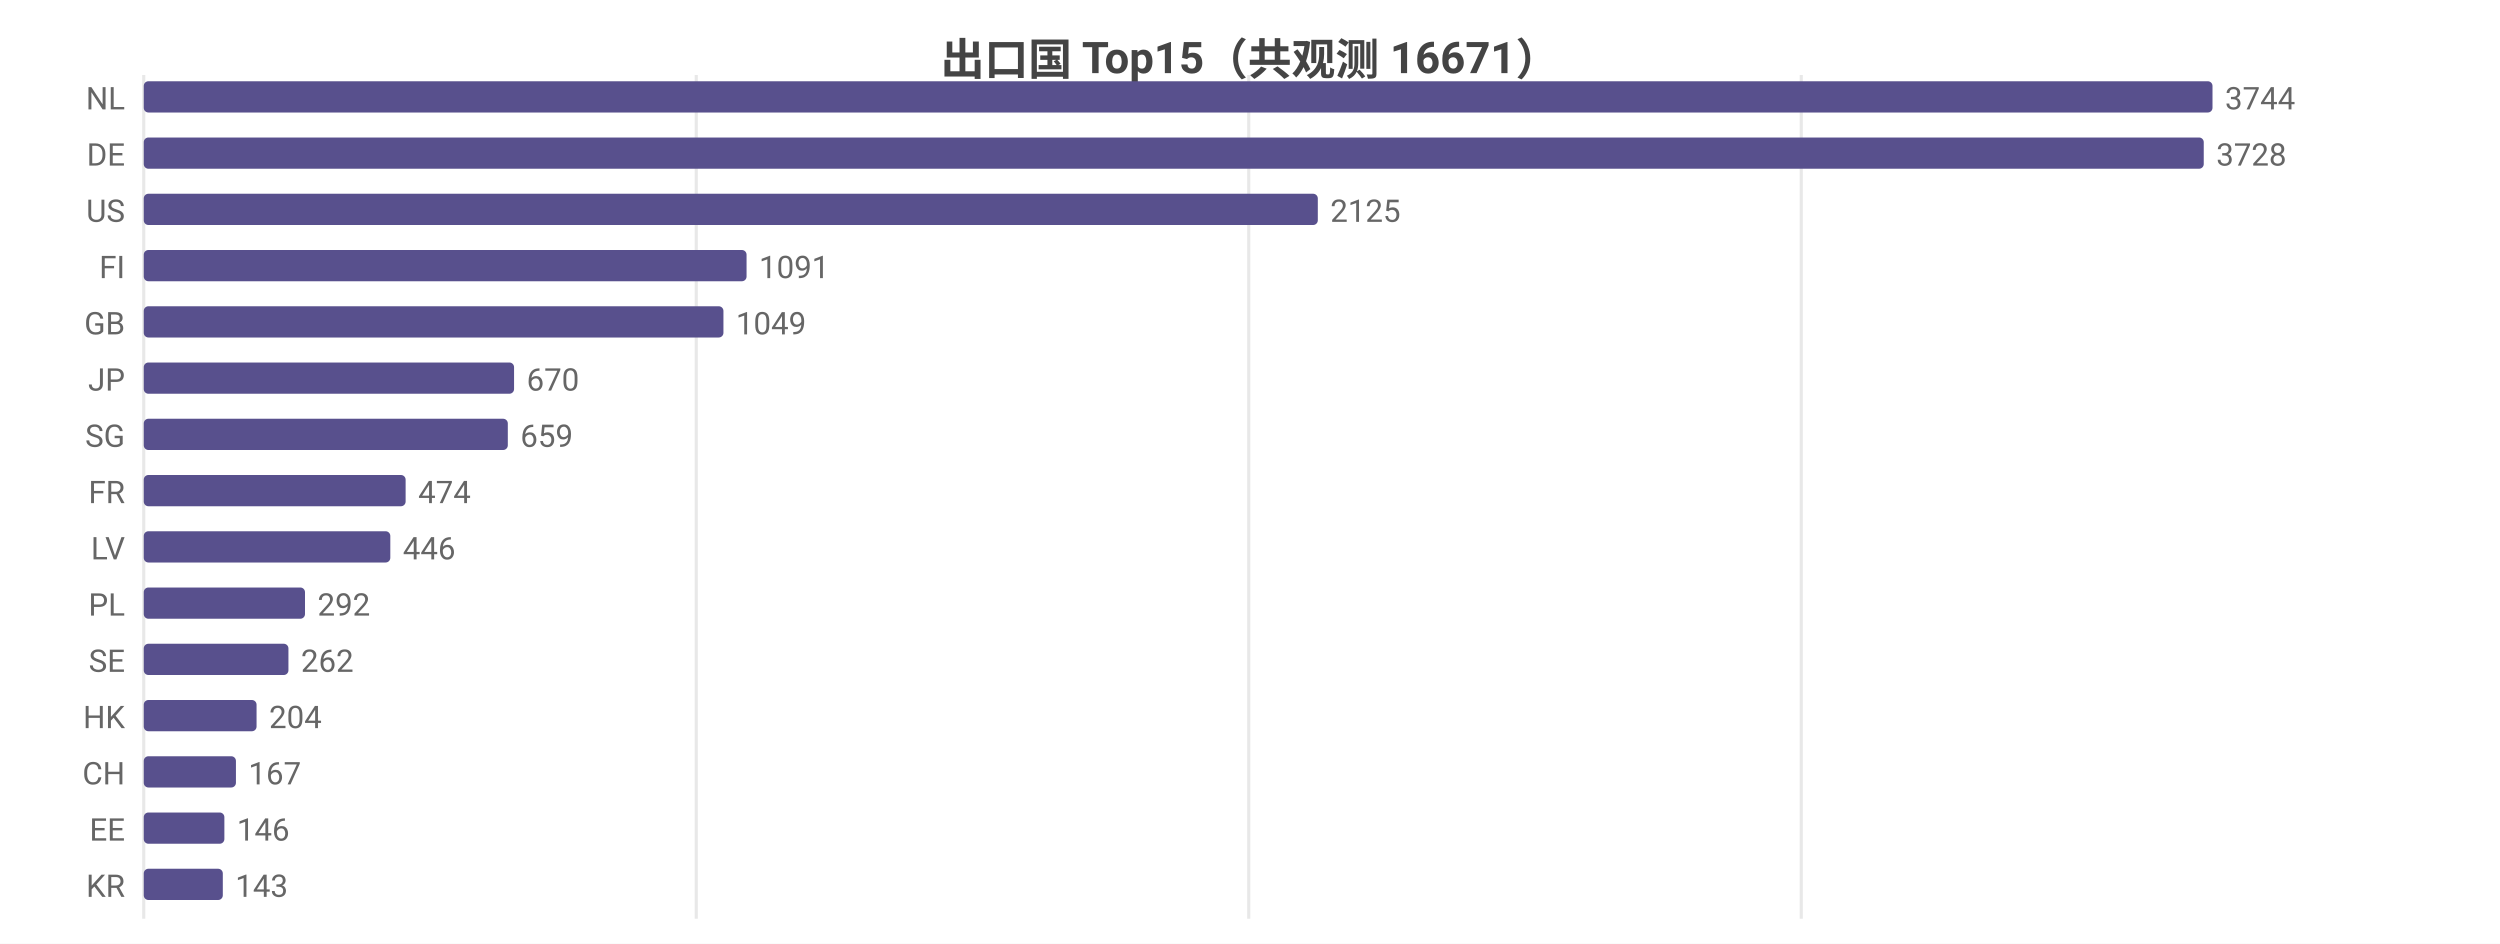
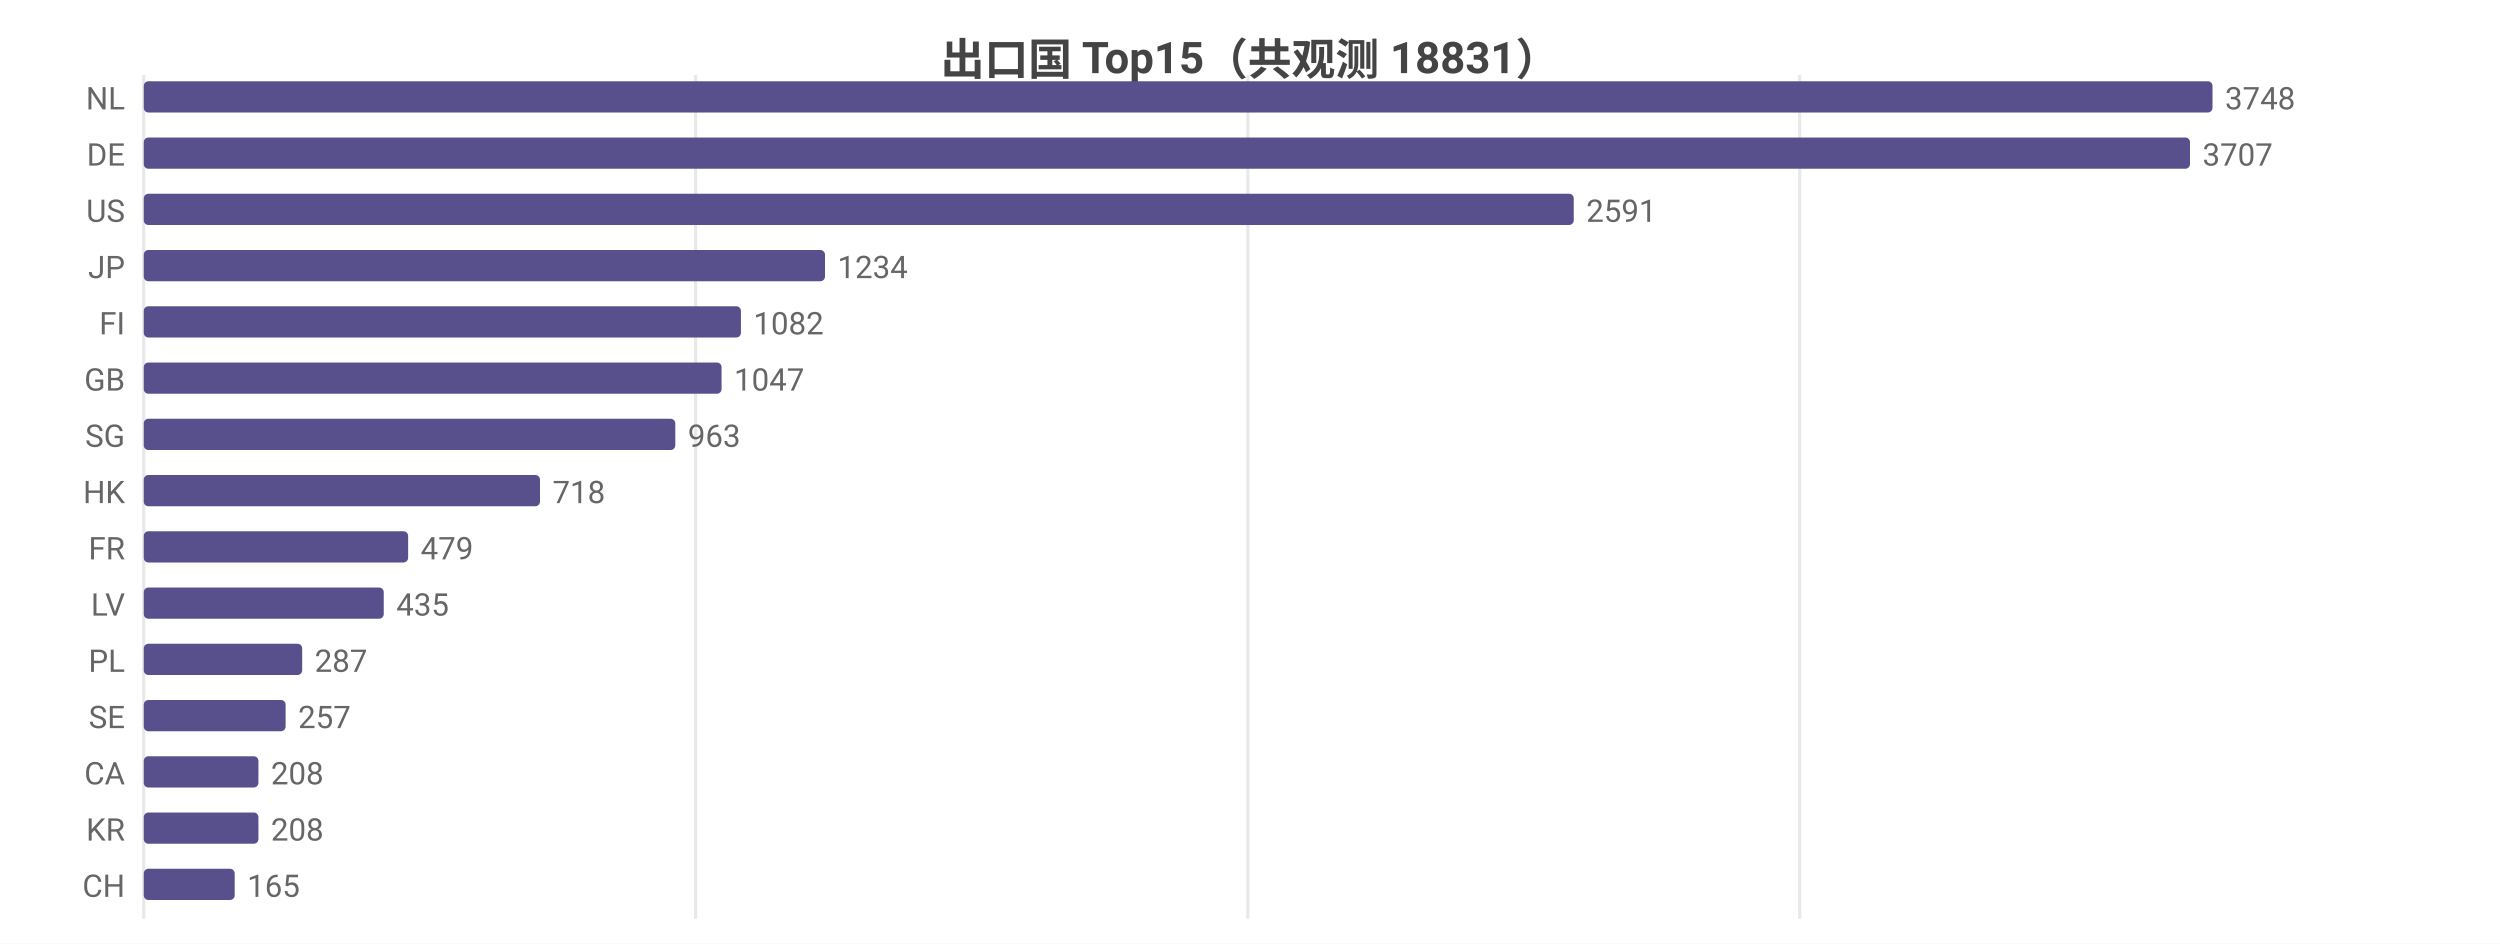
<svg xmlns="http://www.w3.org/2000/svg" width="800" height="302" viewBox="0 0 800 302">
  <rect width="800" height="302" fill="#ffffff" />
  <style>text{font-family:system-ui,-apple-system,'Segoe UI',Roboto,'PingFang SC','Microsoft YaHei','Noto Sans CJK SC',sans-serif}.g{stroke:#e8e8e8;stroke-width:1}.a{stroke:#999;stroke-width:1}.t{font-size:10px;fill:#666}.m{font-size:10px;text-anchor:middle;fill:#666}.e{font-size:10px;text-anchor:end;fill:#666}.l{font-size:11px;fill:#333}.tt{font-size:14px;font-weight:600;text-anchor:middle;fill:#444}.em{font-size:13px;text-anchor:middle;fill:#999}</style>
-   <text class="tt" x="400.0" y="24">出口国 Top15（共观测 16671）</text>
+   <text class="tt" x="400.0" y="24">出口国 Top15（共观测 18831）</text>
  <line class="g" x1="46" y1="24" x2="46" y2="294" />
-   <line class="g" x1="222.8" y1="24" x2="222.8" y2="294" />
-   <line class="g" x1="399.6" y1="24" x2="399.6" y2="294" />
-   <line class="g" x1="576.4" y1="24" x2="576.4" y2="294" />
+   <line class="g" x1="222.6" y1="24" x2="222.6" y2="294" />
+   <line class="g" x1="399.3" y1="24" x2="399.3" y2="294" />
+   <line class="g" x1="575.9" y1="24" x2="575.9" y2="294" />
  <text class="e" x="40" y="35">NL</text>
  <rect x="46" y="26" width="662" height="10" fill="#58508d" rx="1.5" />
-   <text class="t" x="712" y="35">3744</text>
+   <text class="t" x="712" y="35">3748</text>
  <text class="e" x="40" y="53">DE</text>
-   <rect x="46" y="44" width="659.2" height="10" fill="#58508d" rx="1.5" />
-   <text class="t" x="709.2" y="53">3728</text>
+   <rect x="46" y="44" width="654.8" height="10" fill="#58508d" rx="1.5" />
+   <text class="t" x="704.8" y="53">3707</text>
  <text class="e" x="40" y="71">US</text>
-   <rect x="46" y="62" width="375.7" height="10" fill="#58508d" rx="1.5" />
-   <text class="t" x="425.7" y="71">2125</text>
-   <text class="e" x="40" y="89">FI</text>
-   <rect x="46" y="80" width="192.9" height="10" fill="#58508d" rx="1.5" />
-   <text class="t" x="242.9" y="89">1091</text>
-   <text class="e" x="40" y="107">GB</text>
-   <rect x="46" y="98" width="185.5" height="10" fill="#58508d" rx="1.5" />
-   <text class="t" x="235.5" y="107">1049</text>
-   <text class="e" x="40" y="125">JP</text>
-   <rect x="46" y="116" width="118.5" height="10" fill="#58508d" rx="1.5" />
-   <text class="t" x="168.5" y="125">670</text>
+   <rect x="46" y="62" width="457.6" height="10" fill="#58508d" rx="1.5" />
+   <text class="t" x="507.6" y="71">2591</text>
+   <text class="e" x="40" y="89">JP</text>
+   <rect x="46" y="80" width="218.0" height="10" fill="#58508d" rx="1.5" />
+   <text class="t" x="268.0" y="89">1234</text>
+   <text class="e" x="40" y="107">FI</text>
+   <rect x="46" y="98" width="191.1" height="10" fill="#58508d" rx="1.5" />
+   <text class="t" x="241.1" y="107">1082</text>
+   <text class="e" x="40" y="125">GB</text>
+   <rect x="46" y="116" width="184.9" height="10" fill="#58508d" rx="1.5" />
+   <text class="t" x="234.9" y="125">1047</text>
  <text class="e" x="40" y="143">SG</text>
-   <rect x="46" y="134" width="116.5" height="10" fill="#58508d" rx="1.5" />
-   <text class="t" x="166.5" y="143">659</text>
-   <text class="e" x="40" y="161">FR</text>
-   <rect x="46" y="152" width="83.8" height="10" fill="#58508d" rx="1.5" />
-   <text class="t" x="133.8" y="161">474</text>
-   <text class="e" x="40" y="179">LV</text>
-   <rect x="46" y="170" width="78.9" height="10" fill="#58508d" rx="1.5" />
-   <text class="t" x="128.9" y="179">446</text>
-   <text class="e" x="40" y="197">PL</text>
-   <rect x="46" y="188" width="51.6" height="10" fill="#58508d" rx="1.5" />
-   <text class="t" x="101.6" y="197">292</text>
-   <text class="e" x="40" y="215">SE</text>
-   <rect x="46" y="206" width="46.3" height="10" fill="#58508d" rx="1.5" />
-   <text class="t" x="96.3" y="215">262</text>
-   <text class="e" x="40" y="233">HK</text>
-   <rect x="46" y="224" width="36.1" height="10" fill="#58508d" rx="1.5" />
-   <text class="t" x="86.1" y="233">204</text>
-   <text class="e" x="40" y="251">CH</text>
-   <rect x="46" y="242" width="29.5" height="10" fill="#58508d" rx="1.5" />
-   <text class="t" x="79.5" y="251">167</text>
-   <text class="e" x="40" y="269">EE</text>
-   <rect x="46" y="260" width="25.8" height="10" fill="#58508d" rx="1.5" />
-   <text class="t" x="75.8" y="269">146</text>
-   <text class="e" x="40" y="287">KR</text>
-   <rect x="46" y="278" width="25.3" height="10" fill="#58508d" rx="1.5" />
-   <text class="t" x="75.3" y="287">143</text>
+   <rect x="46" y="134" width="170.1" height="10" fill="#58508d" rx="1.5" />
+   <text class="t" x="220.1" y="143">963</text>
+   <text class="e" x="40" y="161">HK</text>
+   <rect x="46" y="152" width="126.8" height="10" fill="#58508d" rx="1.5" />
+   <text class="t" x="176.8" y="161">718</text>
+   <text class="e" x="40" y="179">FR</text>
+   <rect x="46" y="170" width="84.6" height="10" fill="#58508d" rx="1.5" />
+   <text class="t" x="134.6" y="179">479</text>
+   <text class="e" x="40" y="197">LV</text>
+   <rect x="46" y="188" width="76.8" height="10" fill="#58508d" rx="1.5" />
+   <text class="t" x="126.8" y="197">435</text>
+   <text class="e" x="40" y="215">PL</text>
+   <rect x="46" y="206" width="50.7" height="10" fill="#58508d" rx="1.5" />
+   <text class="t" x="100.7" y="215">287</text>
+   <text class="e" x="40" y="233">SE</text>
+   <rect x="46" y="224" width="45.4" height="10" fill="#58508d" rx="1.5" />
+   <text class="t" x="95.4" y="233">257</text>
+   <text class="e" x="40" y="251">CA</text>
+   <rect x="46" y="242" width="36.7" height="10" fill="#58508d" rx="1.5" />
+   <text class="t" x="86.7" y="251">208</text>
+   <text class="e" x="40" y="269">KR</text>
+   <rect x="46" y="260" width="36.7" height="10" fill="#58508d" rx="1.5" />
+   <text class="t" x="86.7" y="269">208</text>
+   <text class="e" x="40" y="287">CH</text>
+   <rect x="46" y="278" width="29.1" height="10" fill="#58508d" rx="1.5" />
+   <text class="t" x="79.1" y="287">165</text>
</svg>
